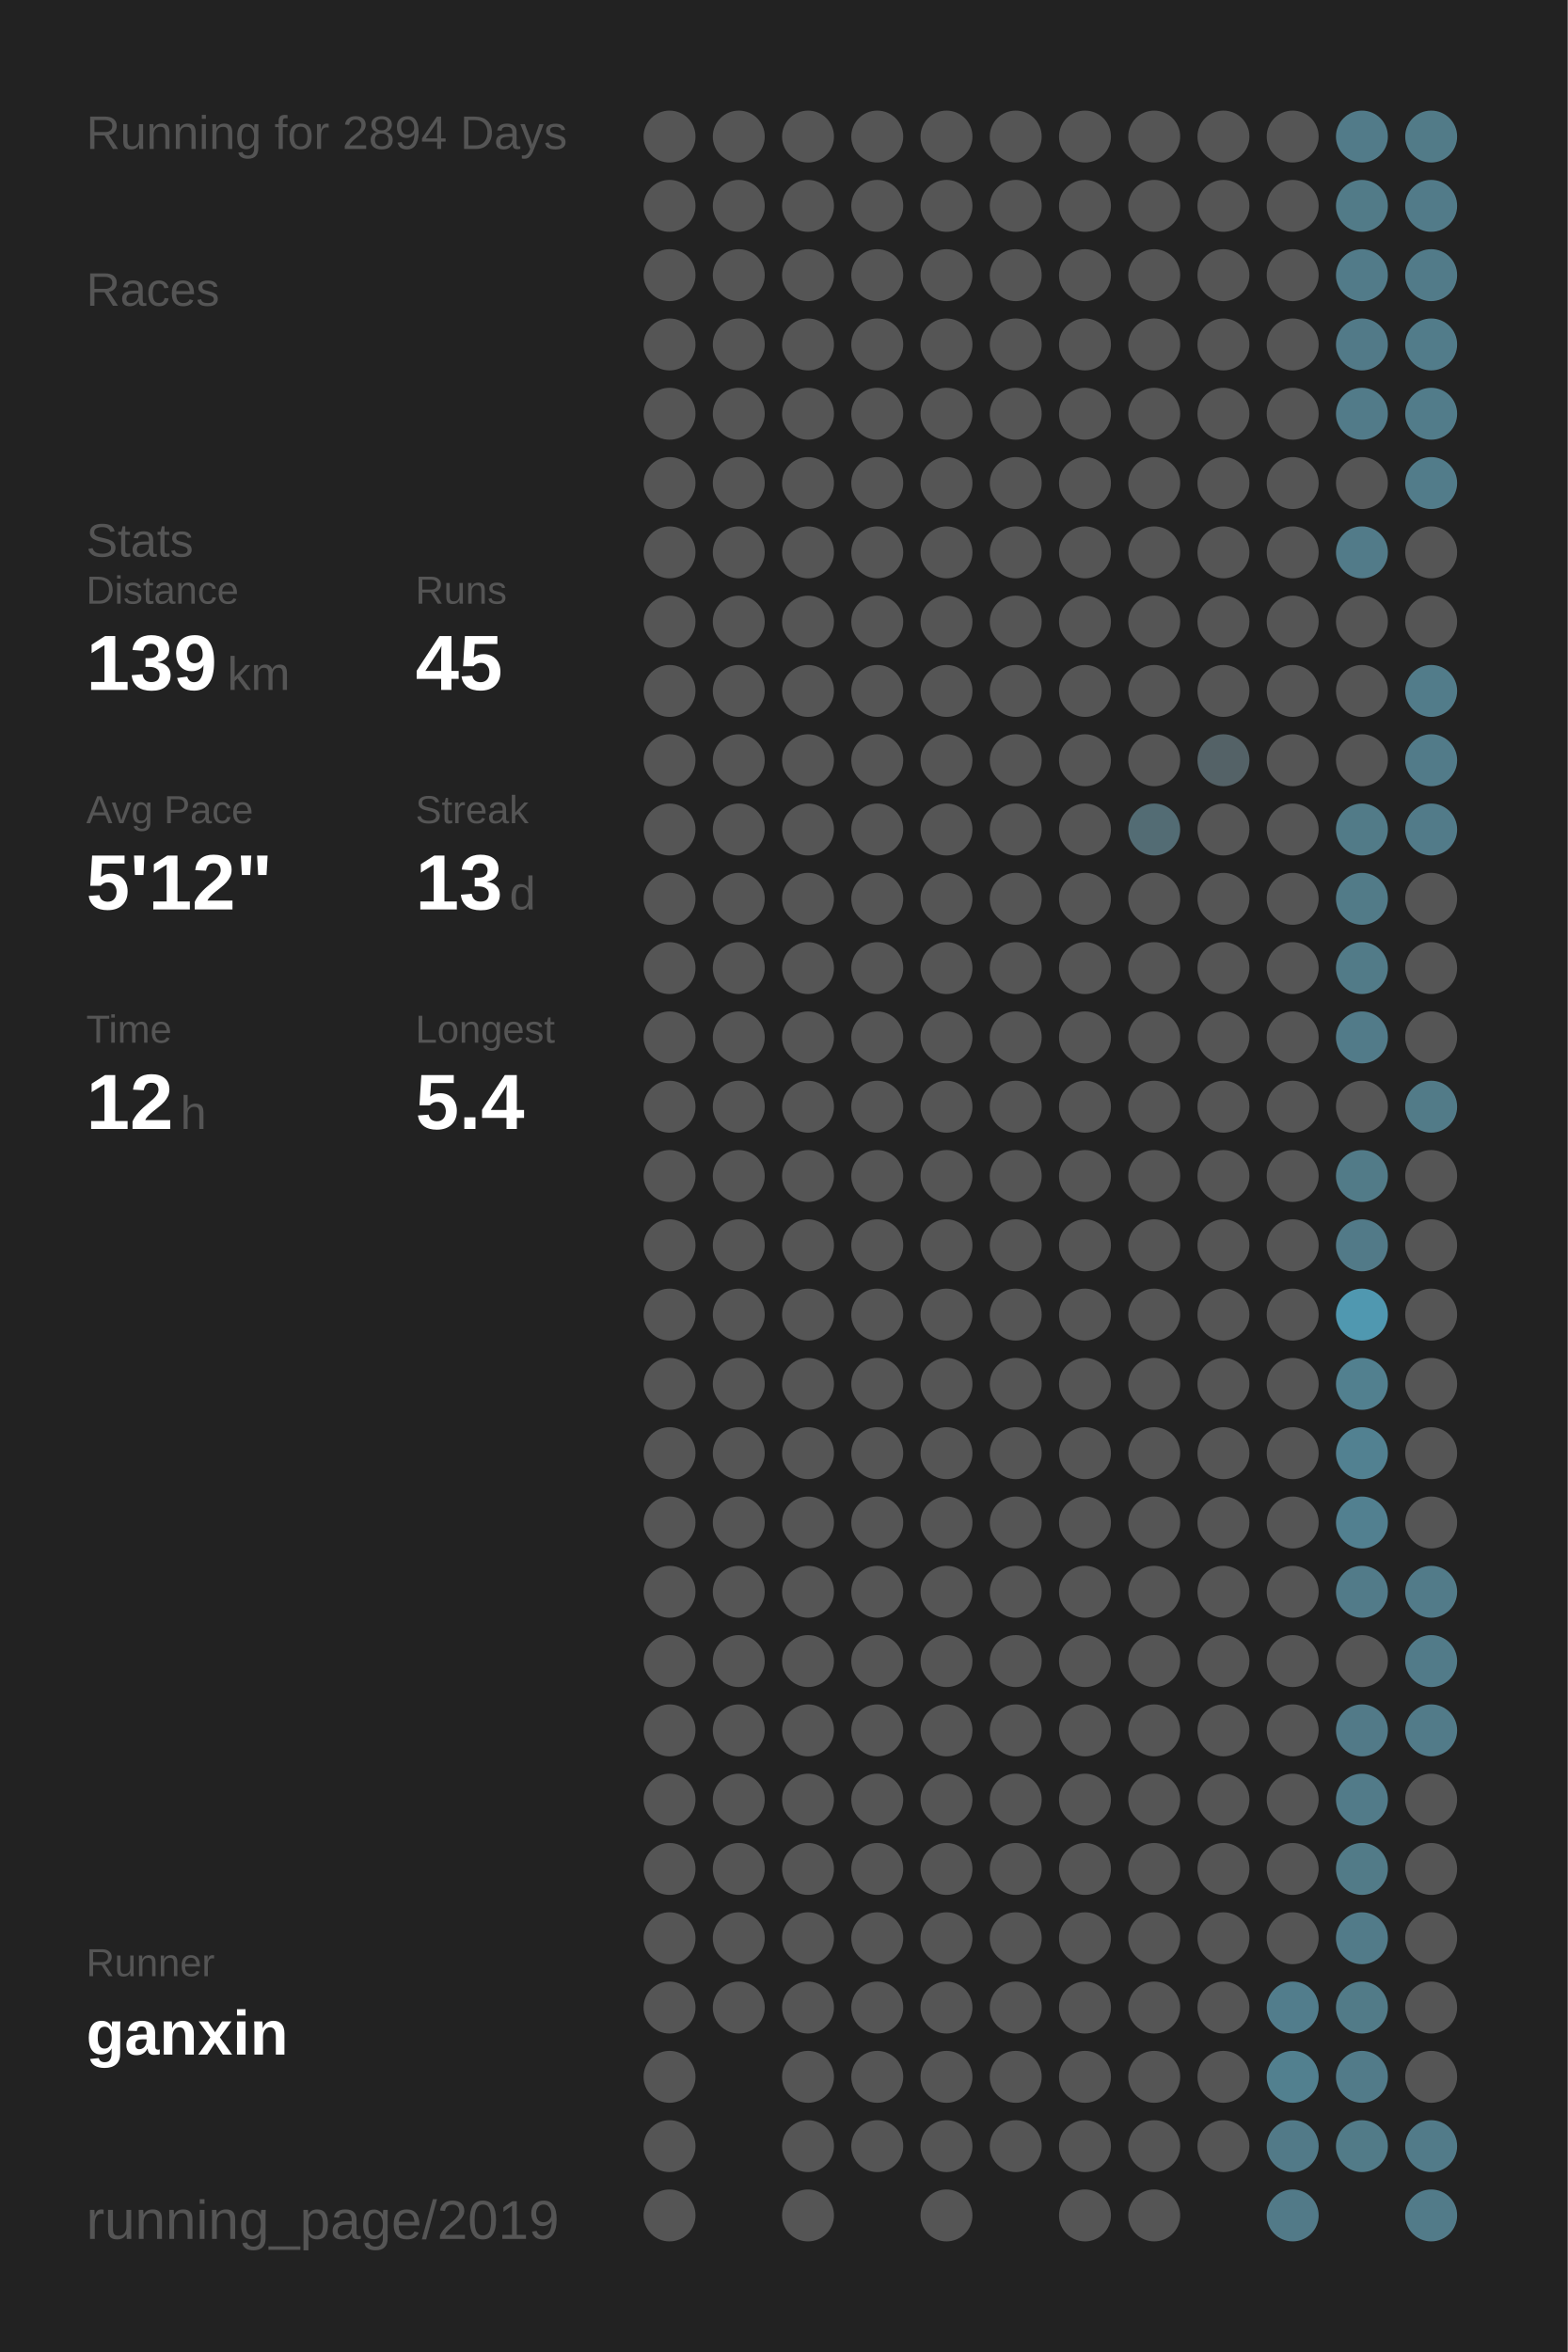
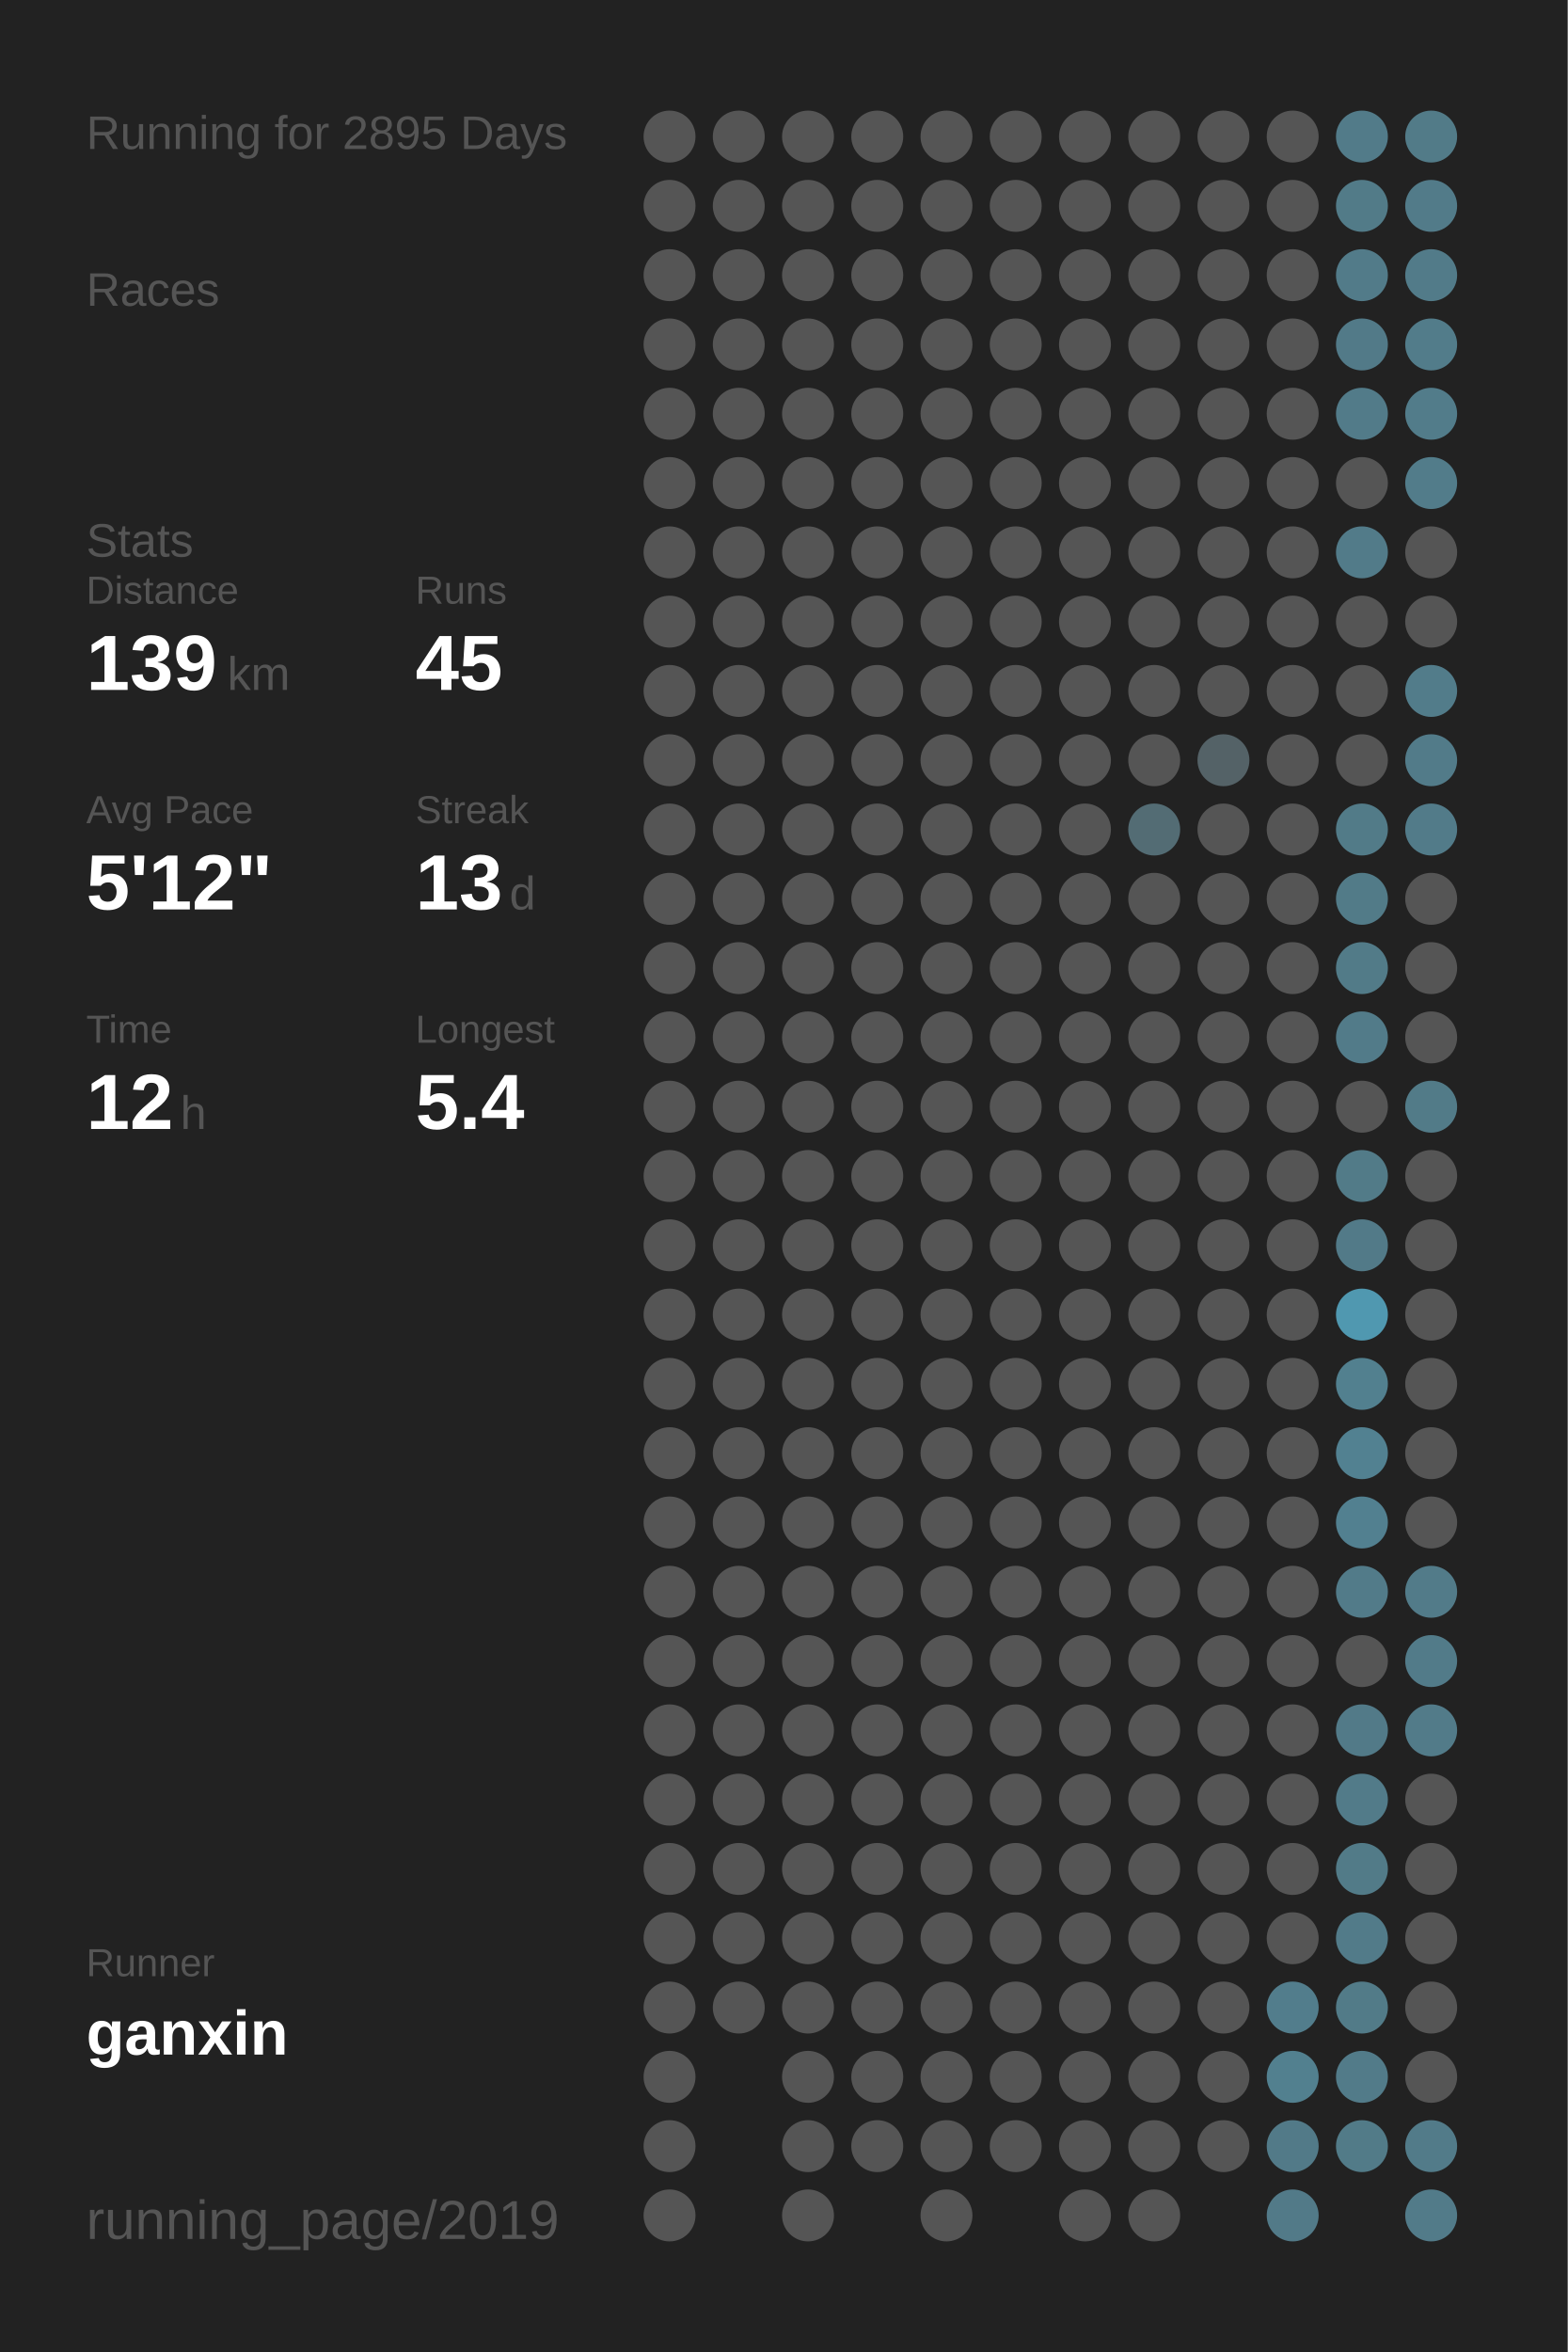
<svg xmlns="http://www.w3.org/2000/svg" baseProfile="full" height="300mm" version="1.1" viewBox="0,0,200,300" width="200mm">
  <defs />
  <rect fill="#222222" height="300" width="200" x="0" y="0" />
-   <text fill="#555555" style="font-size:6px; font-family:Arial;" x="11" y="19">Running for 2894 Days</text>
+   <text fill="#555555" style="font-size:6px; font-family:Arial;" x="11" y="19">Running for 2895 Days</text>
  <text fill="#555555" style="font-size:6px; font-family:Arial;" x="11" y="39">Races</text>
  <text fill="#555555" style="font-size:6px; font-family:Arial;" x="11" y="71">Stats</text>
  <text fill="#555555" style="font-size:5px; font-family:Arial;" x="11" y="77">Distance</text>
  <text fill="#FFFFFF" style="font-size:10px; font-family:Arial; font-weight:bold;" x="11" y="88">139</text>
  <text fill="#555555" style="font-size:6px; font-family:Arial;" x="29" y="88">km</text>
  <text fill="#555555" style="font-size:5px; font-family:Arial;" x="53" y="77">Runs</text>
  <text fill="#FFFFFF" style="font-size:10px; font-family:Arial; font-weight:bold;" x="53" y="88">45</text>
  <text fill="#555555" style="font-size:5px; font-family:Arial;" x="11" y="105">Avg Pace</text>
  <text fill="#FFFFFF" style="font-size:10px; font-family:Arial; font-weight:bold;" x="11" y="116">5'12"</text>
  <text fill="#555555" style="font-size:5px; font-family:Arial;" x="53" y="105">Streak</text>
  <text fill="#FFFFFF" style="font-size:10px; font-family:Arial; font-weight:bold;" x="53" y="116">13</text>
  <text fill="#555555" style="font-size:6px; font-family:Arial;" x="65" y="116">d</text>
  <text fill="#555555" style="font-size:5px; font-family:Arial;" x="11" y="133">Time</text>
  <text fill="#FFFFFF" style="font-size:10px; font-family:Arial; font-weight:bold;" x="11" y="144">12</text>
  <text fill="#555555" style="font-size:6px; font-family:Arial;" x="23" y="144">h</text>
  <text fill="#555555" style="font-size:5px; font-family:Arial;" x="53" y="133">Longest</text>
  <text fill="#FFFFFF" style="font-size:10px; font-family:Arial; font-weight:bold;" x="53" y="144">5.4</text>
  <text fill="#555555" style="font-size:5px; font-family:Arial;" x="11" y="252.065">Runner</text>
  <text fill="#FFFFFF" style="font-size:8px; font-family:Arial; font-weight:bold;" x="11" y="262.065">ganxin</text>
  <text fill="#555555" style="font-size:7px; font-family:Arial;" x="11" y="285.581">running_page/2019</text>
  <circle cx="85.417" cy="17.419" fill="#555555" r="3.312" />
  <circle cx="85.417" cy="26.258" fill="#555555" r="3.312" />
  <circle cx="85.417" cy="35.097" fill="#555555" r="3.312" />
  <circle cx="85.417" cy="43.935" fill="#555555" r="3.312" />
  <circle cx="85.417" cy="52.774" fill="#555555" r="3.312" />
  <circle cx="85.417" cy="61.613" fill="#555555" r="3.312" />
  <circle cx="85.417" cy="70.452" fill="#555555" r="3.312" />
  <circle cx="85.417" cy="79.29" fill="#555555" r="3.312" />
  <circle cx="85.417" cy="88.129" fill="#555555" r="3.312" />
  <circle cx="85.417" cy="96.968" fill="#555555" r="3.312" />
  <circle cx="85.417" cy="105.806" fill="#555555" r="3.312" />
  <circle cx="85.417" cy="114.645" fill="#555555" r="3.312" />
  <circle cx="85.417" cy="123.484" fill="#555555" r="3.312" />
  <circle cx="85.417" cy="132.323" fill="#555555" r="3.312" />
  <circle cx="85.417" cy="141.161" fill="#555555" r="3.312" />
  <circle cx="85.417" cy="150" fill="#555555" r="3.312" />
  <circle cx="85.417" cy="158.839" fill="#555555" r="3.312" />
  <circle cx="85.417" cy="167.677" fill="#555555" r="3.312" />
  <circle cx="85.417" cy="176.516" fill="#555555" r="3.312" />
  <circle cx="85.417" cy="185.355" fill="#555555" r="3.312" />
  <circle cx="85.417" cy="194.194" fill="#555555" r="3.312" />
  <circle cx="85.417" cy="203.032" fill="#555555" r="3.312" />
  <circle cx="85.417" cy="211.871" fill="#555555" r="3.312" />
  <circle cx="85.417" cy="220.71" fill="#555555" r="3.312" />
  <circle cx="85.417" cy="229.548" fill="#555555" r="3.312" />
  <circle cx="85.417" cy="238.387" fill="#555555" r="3.312" />
  <circle cx="85.417" cy="247.226" fill="#555555" r="3.312" />
  <circle cx="85.417" cy="256.065" fill="#555555" r="3.312" />
  <circle cx="85.417" cy="264.903" fill="#555555" r="3.312" />
  <circle cx="85.417" cy="273.742" fill="#555555" r="3.312" />
  <circle cx="85.417" cy="282.581" fill="#555555" r="3.312" />
  <circle cx="94.25" cy="17.419" fill="#555555" r="3.312" />
  <circle cx="94.25" cy="26.258" fill="#555555" r="3.312" />
  <circle cx="94.25" cy="35.097" fill="#555555" r="3.312" />
  <circle cx="94.25" cy="43.935" fill="#555555" r="3.312" />
  <circle cx="94.25" cy="52.774" fill="#555555" r="3.312" />
  <circle cx="94.25" cy="61.613" fill="#555555" r="3.312" />
  <circle cx="94.25" cy="70.452" fill="#555555" r="3.312" />
  <circle cx="94.25" cy="79.29" fill="#555555" r="3.312" />
  <circle cx="94.25" cy="88.129" fill="#555555" r="3.312" />
  <circle cx="94.25" cy="96.968" fill="#555555" r="3.312" />
  <circle cx="94.25" cy="105.806" fill="#555555" r="3.312" />
  <circle cx="94.25" cy="114.645" fill="#555555" r="3.312" />
  <circle cx="94.25" cy="123.484" fill="#555555" r="3.312" />
  <circle cx="94.25" cy="132.323" fill="#555555" r="3.312" />
  <circle cx="94.25" cy="141.161" fill="#555555" r="3.312" />
  <circle cx="94.25" cy="150" fill="#555555" r="3.312" />
  <circle cx="94.25" cy="158.839" fill="#555555" r="3.312" />
  <circle cx="94.25" cy="167.677" fill="#555555" r="3.312" />
  <circle cx="94.25" cy="176.516" fill="#555555" r="3.312" />
  <circle cx="94.25" cy="185.355" fill="#555555" r="3.312" />
  <circle cx="94.25" cy="194.194" fill="#555555" r="3.312" />
  <circle cx="94.25" cy="203.032" fill="#555555" r="3.312" />
  <circle cx="94.25" cy="211.871" fill="#555555" r="3.312" />
  <circle cx="94.25" cy="220.71" fill="#555555" r="3.312" />
  <circle cx="94.25" cy="229.548" fill="#555555" r="3.312" />
  <circle cx="94.25" cy="238.387" fill="#555555" r="3.312" />
  <circle cx="94.25" cy="247.226" fill="#555555" r="3.312" />
  <circle cx="94.25" cy="256.065" fill="#555555" r="3.312" />
  <circle cx="103.083" cy="17.419" fill="#555555" r="3.312" />
  <circle cx="103.083" cy="26.258" fill="#555555" r="3.312" />
  <circle cx="103.083" cy="35.097" fill="#555555" r="3.312" />
  <circle cx="103.083" cy="43.935" fill="#555555" r="3.312" />
  <circle cx="103.083" cy="52.774" fill="#555555" r="3.312" />
  <circle cx="103.083" cy="61.613" fill="#555555" r="3.312" />
  <circle cx="103.083" cy="70.452" fill="#555555" r="3.312" />
  <circle cx="103.083" cy="79.29" fill="#555555" r="3.312" />
  <circle cx="103.083" cy="88.129" fill="#555555" r="3.312" />
  <circle cx="103.083" cy="96.968" fill="#555555" r="3.312" />
  <circle cx="103.083" cy="105.806" fill="#555555" r="3.312" />
  <circle cx="103.083" cy="114.645" fill="#555555" r="3.312" />
  <circle cx="103.083" cy="123.484" fill="#555555" r="3.312" />
  <circle cx="103.083" cy="132.323" fill="#555555" r="3.312" />
  <circle cx="103.083" cy="141.161" fill="#555555" r="3.312" />
  <circle cx="103.083" cy="150" fill="#555555" r="3.312" />
  <circle cx="103.083" cy="158.839" fill="#555555" r="3.312" />
  <circle cx="103.083" cy="167.677" fill="#555555" r="3.312" />
  <circle cx="103.083" cy="176.516" fill="#555555" r="3.312" />
  <circle cx="103.083" cy="185.355" fill="#555555" r="3.312" />
  <circle cx="103.083" cy="194.194" fill="#555555" r="3.312" />
  <circle cx="103.083" cy="203.032" fill="#555555" r="3.312" />
  <circle cx="103.083" cy="211.871" fill="#555555" r="3.312" />
  <circle cx="103.083" cy="220.71" fill="#555555" r="3.312" />
  <circle cx="103.083" cy="229.548" fill="#555555" r="3.312" />
  <circle cx="103.083" cy="238.387" fill="#555555" r="3.312" />
  <circle cx="103.083" cy="247.226" fill="#555555" r="3.312" />
  <circle cx="103.083" cy="256.065" fill="#555555" r="3.312" />
  <circle cx="103.083" cy="264.903" fill="#555555" r="3.312" />
  <circle cx="103.083" cy="273.742" fill="#555555" r="3.312" />
  <circle cx="103.083" cy="282.581" fill="#555555" r="3.312" />
  <circle cx="111.917" cy="17.419" fill="#555555" r="3.312" />
  <circle cx="111.917" cy="26.258" fill="#555555" r="3.312" />
  <circle cx="111.917" cy="35.097" fill="#555555" r="3.312" />
  <circle cx="111.917" cy="43.935" fill="#555555" r="3.312" />
  <circle cx="111.917" cy="52.774" fill="#555555" r="3.312" />
  <circle cx="111.917" cy="61.613" fill="#555555" r="3.312" />
  <circle cx="111.917" cy="70.452" fill="#555555" r="3.312" />
  <circle cx="111.917" cy="79.29" fill="#555555" r="3.312" />
  <circle cx="111.917" cy="88.129" fill="#555555" r="3.312" />
  <circle cx="111.917" cy="96.968" fill="#555555" r="3.312" />
  <circle cx="111.917" cy="105.806" fill="#555555" r="3.312" />
  <circle cx="111.917" cy="114.645" fill="#555555" r="3.312" />
  <circle cx="111.917" cy="123.484" fill="#555555" r="3.312" />
  <circle cx="111.917" cy="132.323" fill="#555555" r="3.312" />
  <circle cx="111.917" cy="141.161" fill="#555555" r="3.312" />
  <circle cx="111.917" cy="150" fill="#555555" r="3.312" />
  <circle cx="111.917" cy="158.839" fill="#555555" r="3.312" />
  <circle cx="111.917" cy="167.677" fill="#555555" r="3.312" />
  <circle cx="111.917" cy="176.516" fill="#555555" r="3.312" />
  <circle cx="111.917" cy="185.355" fill="#555555" r="3.312" />
  <circle cx="111.917" cy="194.194" fill="#555555" r="3.312" />
  <circle cx="111.917" cy="203.032" fill="#555555" r="3.312" />
  <circle cx="111.917" cy="211.871" fill="#555555" r="3.312" />
  <circle cx="111.917" cy="220.71" fill="#555555" r="3.312" />
  <circle cx="111.917" cy="229.548" fill="#555555" r="3.312" />
  <circle cx="111.917" cy="238.387" fill="#555555" r="3.312" />
  <circle cx="111.917" cy="247.226" fill="#555555" r="3.312" />
  <circle cx="111.917" cy="256.065" fill="#555555" r="3.312" />
  <circle cx="111.917" cy="264.903" fill="#555555" r="3.312" />
  <circle cx="111.917" cy="273.742" fill="#555555" r="3.312" />
  <circle cx="120.75" cy="17.419" fill="#555555" r="3.312" />
  <circle cx="120.75" cy="26.258" fill="#555555" r="3.312" />
  <circle cx="120.75" cy="35.097" fill="#555555" r="3.312" />
  <circle cx="120.75" cy="43.935" fill="#555555" r="3.312" />
  <circle cx="120.75" cy="52.774" fill="#555555" r="3.312" />
  <circle cx="120.75" cy="61.613" fill="#555555" r="3.312" />
  <circle cx="120.75" cy="70.452" fill="#555555" r="3.312" />
  <circle cx="120.75" cy="79.29" fill="#555555" r="3.312" />
  <circle cx="120.75" cy="88.129" fill="#555555" r="3.312" />
  <circle cx="120.75" cy="96.968" fill="#555555" r="3.312" />
  <circle cx="120.75" cy="105.806" fill="#555555" r="3.312" />
  <circle cx="120.75" cy="114.645" fill="#555555" r="3.312" />
  <circle cx="120.75" cy="123.484" fill="#555555" r="3.312" />
  <circle cx="120.75" cy="132.323" fill="#555555" r="3.312" />
  <circle cx="120.75" cy="141.161" fill="#555555" r="3.312" />
  <circle cx="120.75" cy="150" fill="#555555" r="3.312" />
  <circle cx="120.75" cy="158.839" fill="#555555" r="3.312" />
  <circle cx="120.75" cy="167.677" fill="#555555" r="3.312" />
  <circle cx="120.75" cy="176.516" fill="#555555" r="3.312" />
  <circle cx="120.75" cy="185.355" fill="#555555" r="3.312" />
  <circle cx="120.75" cy="194.194" fill="#555555" r="3.312" />
  <circle cx="120.75" cy="203.032" fill="#555555" r="3.312" />
  <circle cx="120.75" cy="211.871" fill="#555555" r="3.312" />
  <circle cx="120.75" cy="220.71" fill="#555555" r="3.312" />
  <circle cx="120.75" cy="229.548" fill="#555555" r="3.312" />
  <circle cx="120.75" cy="238.387" fill="#555555" r="3.312" />
  <circle cx="120.75" cy="247.226" fill="#555555" r="3.312" />
  <circle cx="120.75" cy="256.065" fill="#555555" r="3.312" />
  <circle cx="120.75" cy="264.903" fill="#555555" r="3.312" />
  <circle cx="120.75" cy="273.742" fill="#555555" r="3.312" />
  <circle cx="120.75" cy="282.581" fill="#555555" r="3.312" />
  <circle cx="129.583" cy="17.419" fill="#555555" r="3.312" />
  <circle cx="129.583" cy="26.258" fill="#555555" r="3.312" />
  <circle cx="129.583" cy="35.097" fill="#555555" r="3.312" />
  <circle cx="129.583" cy="43.935" fill="#555555" r="3.312" />
  <circle cx="129.583" cy="52.774" fill="#555555" r="3.312" />
  <circle cx="129.583" cy="61.613" fill="#555555" r="3.312" />
  <circle cx="129.583" cy="70.452" fill="#555555" r="3.312" />
  <circle cx="129.583" cy="79.29" fill="#555555" r="3.312" />
  <circle cx="129.583" cy="88.129" fill="#555555" r="3.312" />
  <circle cx="129.583" cy="96.968" fill="#555555" r="3.312" />
  <circle cx="129.583" cy="105.806" fill="#555555" r="3.312" />
  <circle cx="129.583" cy="114.645" fill="#555555" r="3.312" />
  <circle cx="129.583" cy="123.484" fill="#555555" r="3.312" />
  <circle cx="129.583" cy="132.323" fill="#555555" r="3.312" />
  <circle cx="129.583" cy="141.161" fill="#555555" r="3.312" />
  <circle cx="129.583" cy="150" fill="#555555" r="3.312" />
  <circle cx="129.583" cy="158.839" fill="#555555" r="3.312" />
  <circle cx="129.583" cy="167.677" fill="#555555" r="3.312" />
  <circle cx="129.583" cy="176.516" fill="#555555" r="3.312" />
  <circle cx="129.583" cy="185.355" fill="#555555" r="3.312" />
  <circle cx="129.583" cy="194.194" fill="#555555" r="3.312" />
  <circle cx="129.583" cy="203.032" fill="#555555" r="3.312" />
  <circle cx="129.583" cy="211.871" fill="#555555" r="3.312" />
  <circle cx="129.583" cy="220.71" fill="#555555" r="3.312" />
  <circle cx="129.583" cy="229.548" fill="#555555" r="3.312" />
  <circle cx="129.583" cy="238.387" fill="#555555" r="3.312" />
  <circle cx="129.583" cy="247.226" fill="#555555" r="3.312" />
  <circle cx="129.583" cy="256.065" fill="#555555" r="3.312" />
  <circle cx="129.583" cy="264.903" fill="#555555" r="3.312" />
  <circle cx="129.583" cy="273.742" fill="#555555" r="3.312" />
  <circle cx="138.417" cy="17.419" fill="#555555" r="3.312" />
  <circle cx="138.417" cy="26.258" fill="#555555" r="3.312" />
  <circle cx="138.417" cy="35.097" fill="#555555" r="3.312" />
  <circle cx="138.417" cy="43.935" fill="#555555" r="3.312" />
  <circle cx="138.417" cy="52.774" fill="#555555" r="3.312" />
  <circle cx="138.417" cy="61.613" fill="#555555" r="3.312" />
  <circle cx="138.417" cy="70.452" fill="#555555" r="3.312" />
  <circle cx="138.417" cy="79.29" fill="#555555" r="3.312" />
  <circle cx="138.417" cy="88.129" fill="#555555" r="3.312" />
  <circle cx="138.417" cy="96.968" fill="#555555" r="3.312" />
  <circle cx="138.417" cy="105.806" fill="#555555" r="3.312" />
  <circle cx="138.417" cy="114.645" fill="#555555" r="3.312" />
  <circle cx="138.417" cy="123.484" fill="#555555" r="3.312" />
  <circle cx="138.417" cy="132.323" fill="#555555" r="3.312" />
  <circle cx="138.417" cy="141.161" fill="#555555" r="3.312" />
  <circle cx="138.417" cy="150" fill="#555555" r="3.312" />
  <circle cx="138.417" cy="158.839" fill="#555555" r="3.312" />
  <circle cx="138.417" cy="167.677" fill="#555555" r="3.312" />
  <circle cx="138.417" cy="176.516" fill="#555555" r="3.312" />
  <circle cx="138.417" cy="185.355" fill="#555555" r="3.312" />
  <circle cx="138.417" cy="194.194" fill="#555555" r="3.312" />
  <circle cx="138.417" cy="203.032" fill="#555555" r="3.312" />
  <circle cx="138.417" cy="211.871" fill="#555555" r="3.312" />
  <circle cx="138.417" cy="220.71" fill="#555555" r="3.312" />
  <circle cx="138.417" cy="229.548" fill="#555555" r="3.312" />
  <circle cx="138.417" cy="238.387" fill="#555555" r="3.312" />
  <circle cx="138.417" cy="247.226" fill="#555555" r="3.312" />
  <circle cx="138.417" cy="256.065" fill="#555555" r="3.312" />
  <circle cx="138.417" cy="264.903" fill="#555555" r="3.312" />
  <circle cx="138.417" cy="273.742" fill="#555555" r="3.312" />
  <circle cx="138.417" cy="282.581" fill="#555555" r="3.312" />
  <circle cx="147.25" cy="17.419" fill="#555555" r="3.312" />
  <circle cx="147.25" cy="26.258" fill="#555555" r="3.312" />
  <circle cx="147.25" cy="35.097" fill="#555555" r="3.312" />
  <circle cx="147.25" cy="43.935" fill="#555555" r="3.312" />
  <circle cx="147.25" cy="52.774" fill="#555555" r="3.312" />
  <circle cx="147.25" cy="61.613" fill="#555555" r="3.312" />
  <circle cx="147.25" cy="70.452" fill="#555555" r="3.312" />
  <circle cx="147.25" cy="79.29" fill="#555555" r="3.312" />
  <circle cx="147.25" cy="88.129" fill="#555555" r="3.312" />
  <circle cx="147.25" cy="96.968" fill="#555555" r="3.312" />
  <circle cx="147.25" cy="105.806" fill="#536c74" r="3.312" />
  <circle cx="147.25" cy="114.645" fill="#555555" r="3.312" />
  <circle cx="147.25" cy="123.484" fill="#555555" r="3.312" />
  <circle cx="147.25" cy="132.323" fill="#555555" r="3.312" />
  <circle cx="147.25" cy="141.161" fill="#555555" r="3.312" />
  <circle cx="147.25" cy="150" fill="#555555" r="3.312" />
  <circle cx="147.25" cy="158.839" fill="#555555" r="3.312" />
  <circle cx="147.25" cy="167.677" fill="#555555" r="3.312" />
  <circle cx="147.25" cy="176.516" fill="#555555" r="3.312" />
  <circle cx="147.25" cy="185.355" fill="#555555" r="3.312" />
  <circle cx="147.25" cy="194.194" fill="#555555" r="3.312" />
  <circle cx="147.25" cy="203.032" fill="#555555" r="3.312" />
  <circle cx="147.25" cy="211.871" fill="#555555" r="3.312" />
  <circle cx="147.25" cy="220.71" fill="#555555" r="3.312" />
  <circle cx="147.25" cy="229.548" fill="#555555" r="3.312" />
  <circle cx="147.25" cy="238.387" fill="#555555" r="3.312" />
  <circle cx="147.25" cy="247.226" fill="#555555" r="3.312" />
  <circle cx="147.25" cy="256.065" fill="#555555" r="3.312" />
  <circle cx="147.25" cy="264.903" fill="#555555" r="3.312" />
  <circle cx="147.25" cy="273.742" fill="#555555" r="3.312" />
  <circle cx="147.25" cy="282.581" fill="#555555" r="3.312" />
  <circle cx="156.083" cy="17.419" fill="#555555" r="3.312" />
  <circle cx="156.083" cy="26.258" fill="#555555" r="3.312" />
  <circle cx="156.083" cy="35.097" fill="#555555" r="3.312" />
  <circle cx="156.083" cy="43.935" fill="#555555" r="3.312" />
  <circle cx="156.083" cy="52.774" fill="#555555" r="3.312" />
  <circle cx="156.083" cy="61.613" fill="#555555" r="3.312" />
  <circle cx="156.083" cy="70.452" fill="#555555" r="3.312" />
  <circle cx="156.083" cy="79.29" fill="#555555" r="3.312" />
  <circle cx="156.083" cy="88.129" fill="#555555" r="3.312" />
  <circle cx="156.083" cy="96.968" fill="#546267" r="3.312" />
  <circle cx="156.083" cy="105.806" fill="#555555" r="3.312" />
  <circle cx="156.083" cy="114.645" fill="#555555" r="3.312" />
  <circle cx="156.083" cy="123.484" fill="#555555" r="3.312" />
  <circle cx="156.083" cy="132.323" fill="#555555" r="3.312" />
  <circle cx="156.083" cy="141.161" fill="#555555" r="3.312" />
  <circle cx="156.083" cy="150" fill="#555555" r="3.312" />
  <circle cx="156.083" cy="158.839" fill="#555555" r="3.312" />
  <circle cx="156.083" cy="167.677" fill="#555555" r="3.312" />
  <circle cx="156.083" cy="176.516" fill="#555555" r="3.312" />
  <circle cx="156.083" cy="185.355" fill="#555555" r="3.312" />
  <circle cx="156.083" cy="194.194" fill="#555555" r="3.312" />
  <circle cx="156.083" cy="203.032" fill="#555555" r="3.312" />
  <circle cx="156.083" cy="211.871" fill="#555555" r="3.312" />
  <circle cx="156.083" cy="220.71" fill="#555555" r="3.312" />
  <circle cx="156.083" cy="229.548" fill="#555555" r="3.312" />
  <circle cx="156.083" cy="238.387" fill="#555555" r="3.312" />
  <circle cx="156.083" cy="247.226" fill="#555555" r="3.312" />
  <circle cx="156.083" cy="256.065" fill="#555555" r="3.312" />
  <circle cx="156.083" cy="264.903" fill="#555555" r="3.312" />
  <circle cx="156.083" cy="273.742" fill="#555555" r="3.312" />
  <circle cx="164.917" cy="17.419" fill="#555555" r="3.312" />
  <circle cx="164.917" cy="26.258" fill="#555555" r="3.312" />
  <circle cx="164.917" cy="35.097" fill="#555555" r="3.312" />
  <circle cx="164.917" cy="43.935" fill="#555555" r="3.312" />
  <circle cx="164.917" cy="52.774" fill="#555555" r="3.312" />
  <circle cx="164.917" cy="61.613" fill="#555555" r="3.312" />
  <circle cx="164.917" cy="70.452" fill="#555555" r="3.312" />
  <circle cx="164.917" cy="79.29" fill="#555555" r="3.312" />
  <circle cx="164.917" cy="88.129" fill="#555555" r="3.312" />
  <circle cx="164.917" cy="96.968" fill="#555555" r="3.312" />
  <circle cx="164.917" cy="105.806" fill="#555555" r="3.312" />
  <circle cx="164.917" cy="114.645" fill="#555555" r="3.312" />
  <circle cx="164.917" cy="123.484" fill="#555555" r="3.312" />
  <circle cx="164.917" cy="132.323" fill="#555555" r="3.312" />
  <circle cx="164.917" cy="141.161" fill="#555555" r="3.312" />
  <circle cx="164.917" cy="150" fill="#555555" r="3.312" />
  <circle cx="164.917" cy="158.839" fill="#555555" r="3.312" />
  <circle cx="164.917" cy="167.677" fill="#555555" r="3.312" />
  <circle cx="164.917" cy="176.516" fill="#555555" r="3.312" />
  <circle cx="164.917" cy="185.355" fill="#555555" r="3.312" />
  <circle cx="164.917" cy="194.194" fill="#555555" r="3.312" />
  <circle cx="164.917" cy="203.032" fill="#555555" r="3.312" />
  <circle cx="164.917" cy="211.871" fill="#555555" r="3.312" />
  <circle cx="164.917" cy="220.71" fill="#555555" r="3.312" />
  <circle cx="164.917" cy="229.548" fill="#555555" r="3.312" />
  <circle cx="164.917" cy="238.387" fill="#555555" r="3.312" />
  <circle cx="164.917" cy="247.226" fill="#555555" r="3.312" />
  <circle cx="164.917" cy="256.065" fill="#527d8c" r="3.312" />
  <circle cx="164.917" cy="264.903" fill="#52808f" r="3.312" />
  <circle cx="164.917" cy="273.742" fill="#527a88" r="3.312" />
  <circle cx="164.917" cy="282.581" fill="#527a88" r="3.312" />
  <circle cx="173.75" cy="17.419" fill="#527b89" r="3.312" />
  <circle cx="173.75" cy="26.258" fill="#527b88" r="3.312" />
  <circle cx="173.75" cy="35.097" fill="#527b89" r="3.312" />
  <circle cx="173.75" cy="43.935" fill="#527a88" r="3.312" />
  <circle cx="173.75" cy="52.774" fill="#527b89" r="3.312" />
  <circle cx="173.75" cy="61.613" fill="#555555" r="3.312" />
  <circle cx="173.75" cy="70.452" fill="#527b89" r="3.312" />
  <circle cx="173.75" cy="79.29" fill="#555555" r="3.312" />
  <circle cx="173.75" cy="88.129" fill="#555555" r="3.312" />
  <circle cx="173.75" cy="96.968" fill="#555555" r="3.312" />
  <circle cx="173.75" cy="105.806" fill="#527b88" r="3.312" />
  <circle cx="173.75" cy="114.645" fill="#527b88" r="3.312" />
  <circle cx="173.75" cy="123.484" fill="#527b88" r="3.312" />
  <circle cx="173.75" cy="132.323" fill="#527b89" r="3.312" />
  <circle cx="173.75" cy="141.161" fill="#555555" r="3.312" />
  <circle cx="173.75" cy="150" fill="#527b88" r="3.312" />
  <circle cx="173.75" cy="158.839" fill="#527a88" r="3.312" />
  <circle cx="173.75" cy="167.677" fill="#5098b0" r="3.312" />
  <circle cx="173.75" cy="176.516" fill="#52808f" r="3.312" />
  <circle cx="173.75" cy="185.355" fill="#528191" r="3.312" />
  <circle cx="173.75" cy="194.194" fill="#528090" r="3.312" />
  <circle cx="173.75" cy="203.032" fill="#527b89" r="3.312" />
  <circle cx="173.75" cy="211.871" fill="#555555" r="3.312" />
  <circle cx="173.75" cy="220.71" fill="#527a88" r="3.312" />
  <circle cx="173.75" cy="229.548" fill="#527b89" r="3.312" />
  <circle cx="173.75" cy="238.387" fill="#527b88" r="3.312" />
  <circle cx="173.75" cy="247.226" fill="#527b89" r="3.312" />
  <circle cx="173.75" cy="256.065" fill="#527b88" r="3.312" />
  <circle cx="173.75" cy="264.903" fill="#527b89" r="3.312" />
  <circle cx="173.75" cy="273.742" fill="#527b88" r="3.312" />
  <circle cx="182.583" cy="17.419" fill="#527b88" r="3.312" />
  <circle cx="182.583" cy="26.258" fill="#527b89" r="3.312" />
  <circle cx="182.583" cy="35.097" fill="#527b89" r="3.312" />
  <circle cx="182.583" cy="43.935" fill="#527c8a" r="3.312" />
  <circle cx="182.583" cy="52.774" fill="#527c8a" r="3.312" />
  <circle cx="182.583" cy="61.613" fill="#527c8a" r="3.312" />
  <circle cx="182.583" cy="70.452" fill="#555555" r="3.312" />
  <circle cx="182.583" cy="79.29" fill="#555555" r="3.312" />
  <circle cx="182.583" cy="88.129" fill="#527c8a" r="3.312" />
  <circle cx="182.583" cy="96.968" fill="#527b89" r="3.312" />
  <circle cx="182.583" cy="105.806" fill="#527b89" r="3.312" />
  <circle cx="182.583" cy="114.645" fill="#555555" r="3.312" />
  <circle cx="182.583" cy="123.484" fill="#555555" r="3.312" />
  <circle cx="182.583" cy="132.323" fill="#555555" r="3.312" />
  <circle cx="182.583" cy="141.161" fill="#527b88" r="3.312" />
  <circle cx="182.583" cy="150" fill="#555555" r="3.312" />
  <circle cx="182.583" cy="158.839" fill="#555555" r="3.312" />
  <circle cx="182.583" cy="167.677" fill="#555555" r="3.312" />
  <circle cx="182.583" cy="176.516" fill="#555555" r="3.312" />
  <circle cx="182.583" cy="185.355" fill="#555555" r="3.312" />
  <circle cx="182.583" cy="194.194" fill="#555555" r="3.312" />
  <circle cx="182.583" cy="203.032" fill="#527b89" r="3.312" />
  <circle cx="182.583" cy="211.871" fill="#527b89" r="3.312" />
  <circle cx="182.583" cy="220.71" fill="#527b89" r="3.312" />
  <circle cx="182.583" cy="229.548" fill="#555555" r="3.312" />
  <circle cx="182.583" cy="238.387" fill="#555555" r="3.312" />
  <circle cx="182.583" cy="247.226" fill="#555555" r="3.312" />
  <circle cx="182.583" cy="256.065" fill="#555555" r="3.312" />
  <circle cx="182.583" cy="264.903" fill="#555555" r="3.312" />
  <circle cx="182.583" cy="273.742" fill="#527b89" r="3.312" />
  <circle cx="182.583" cy="282.581" fill="#527b89" r="3.312" />
</svg>
